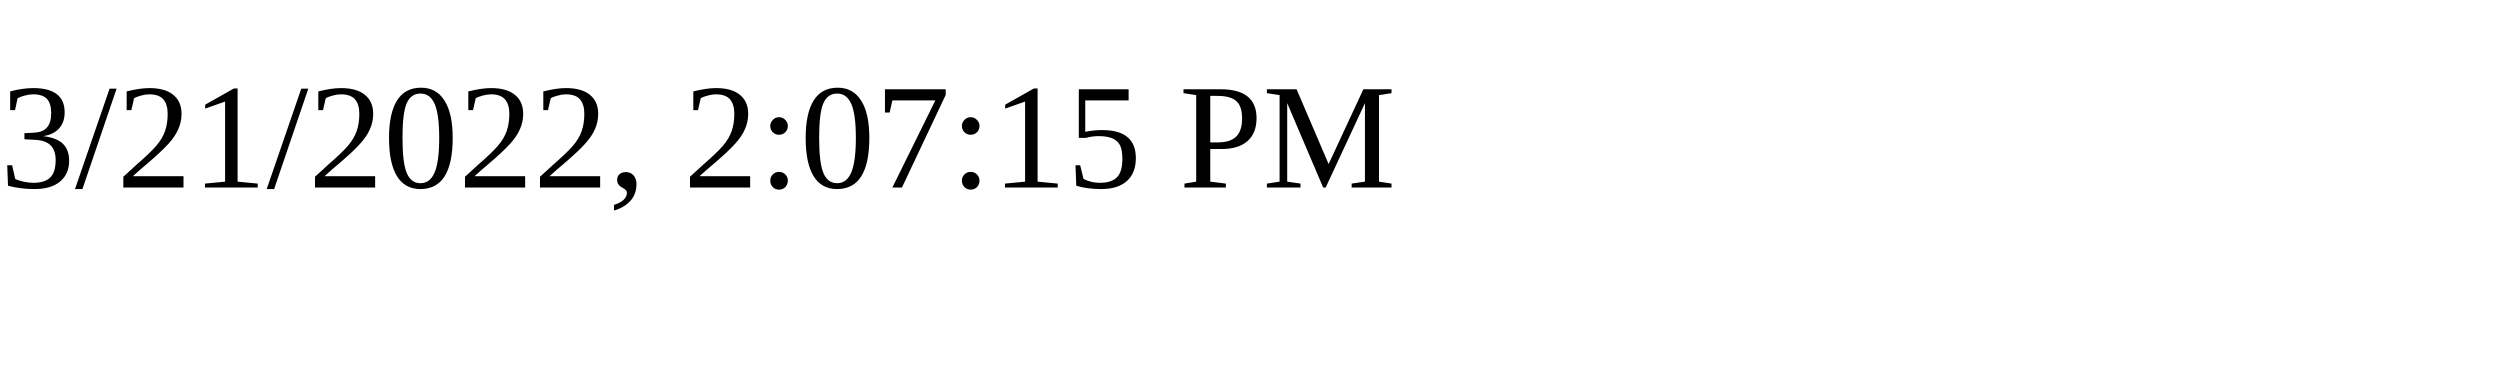
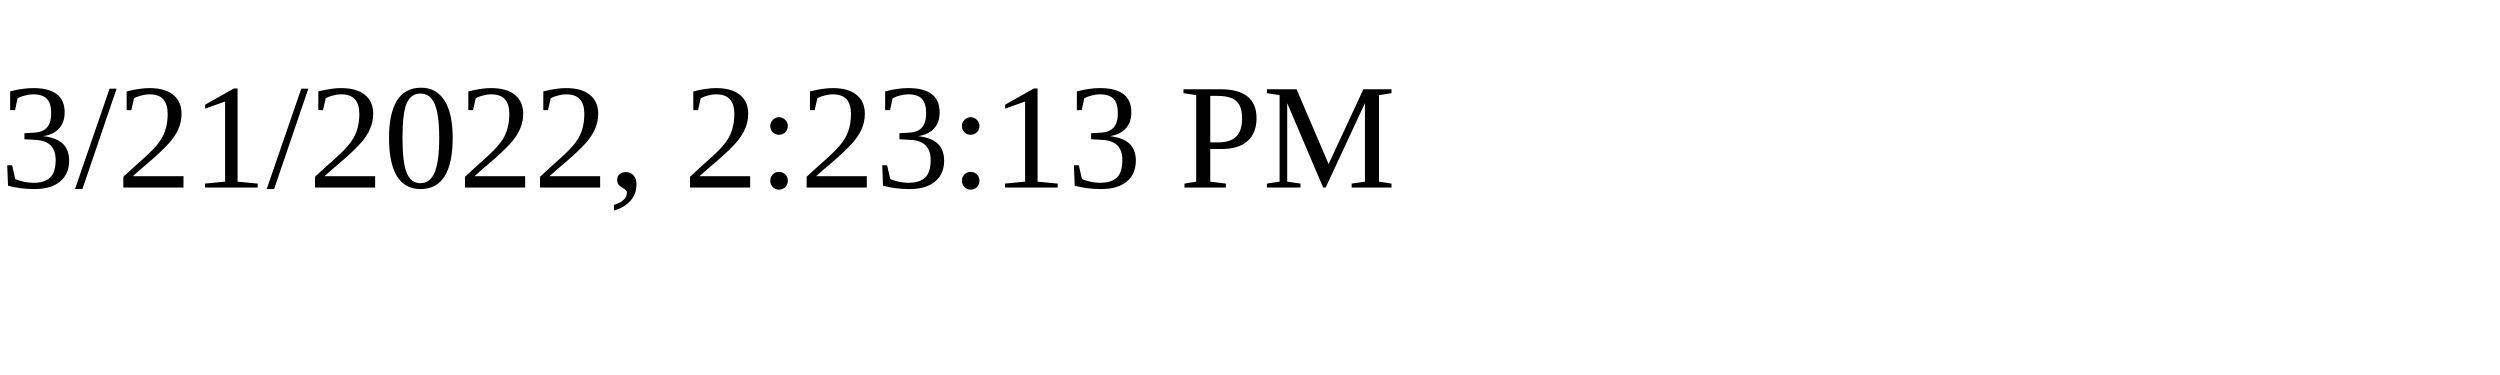
<svg xmlns="http://www.w3.org/2000/svg" height="30" width="200">
-   <text x="0" y="15">3/21/2022, 2:07:15 PM</text>
+   <text x="0" y="15">3/21/2022, 2:23:13 PM</text>
</svg>
